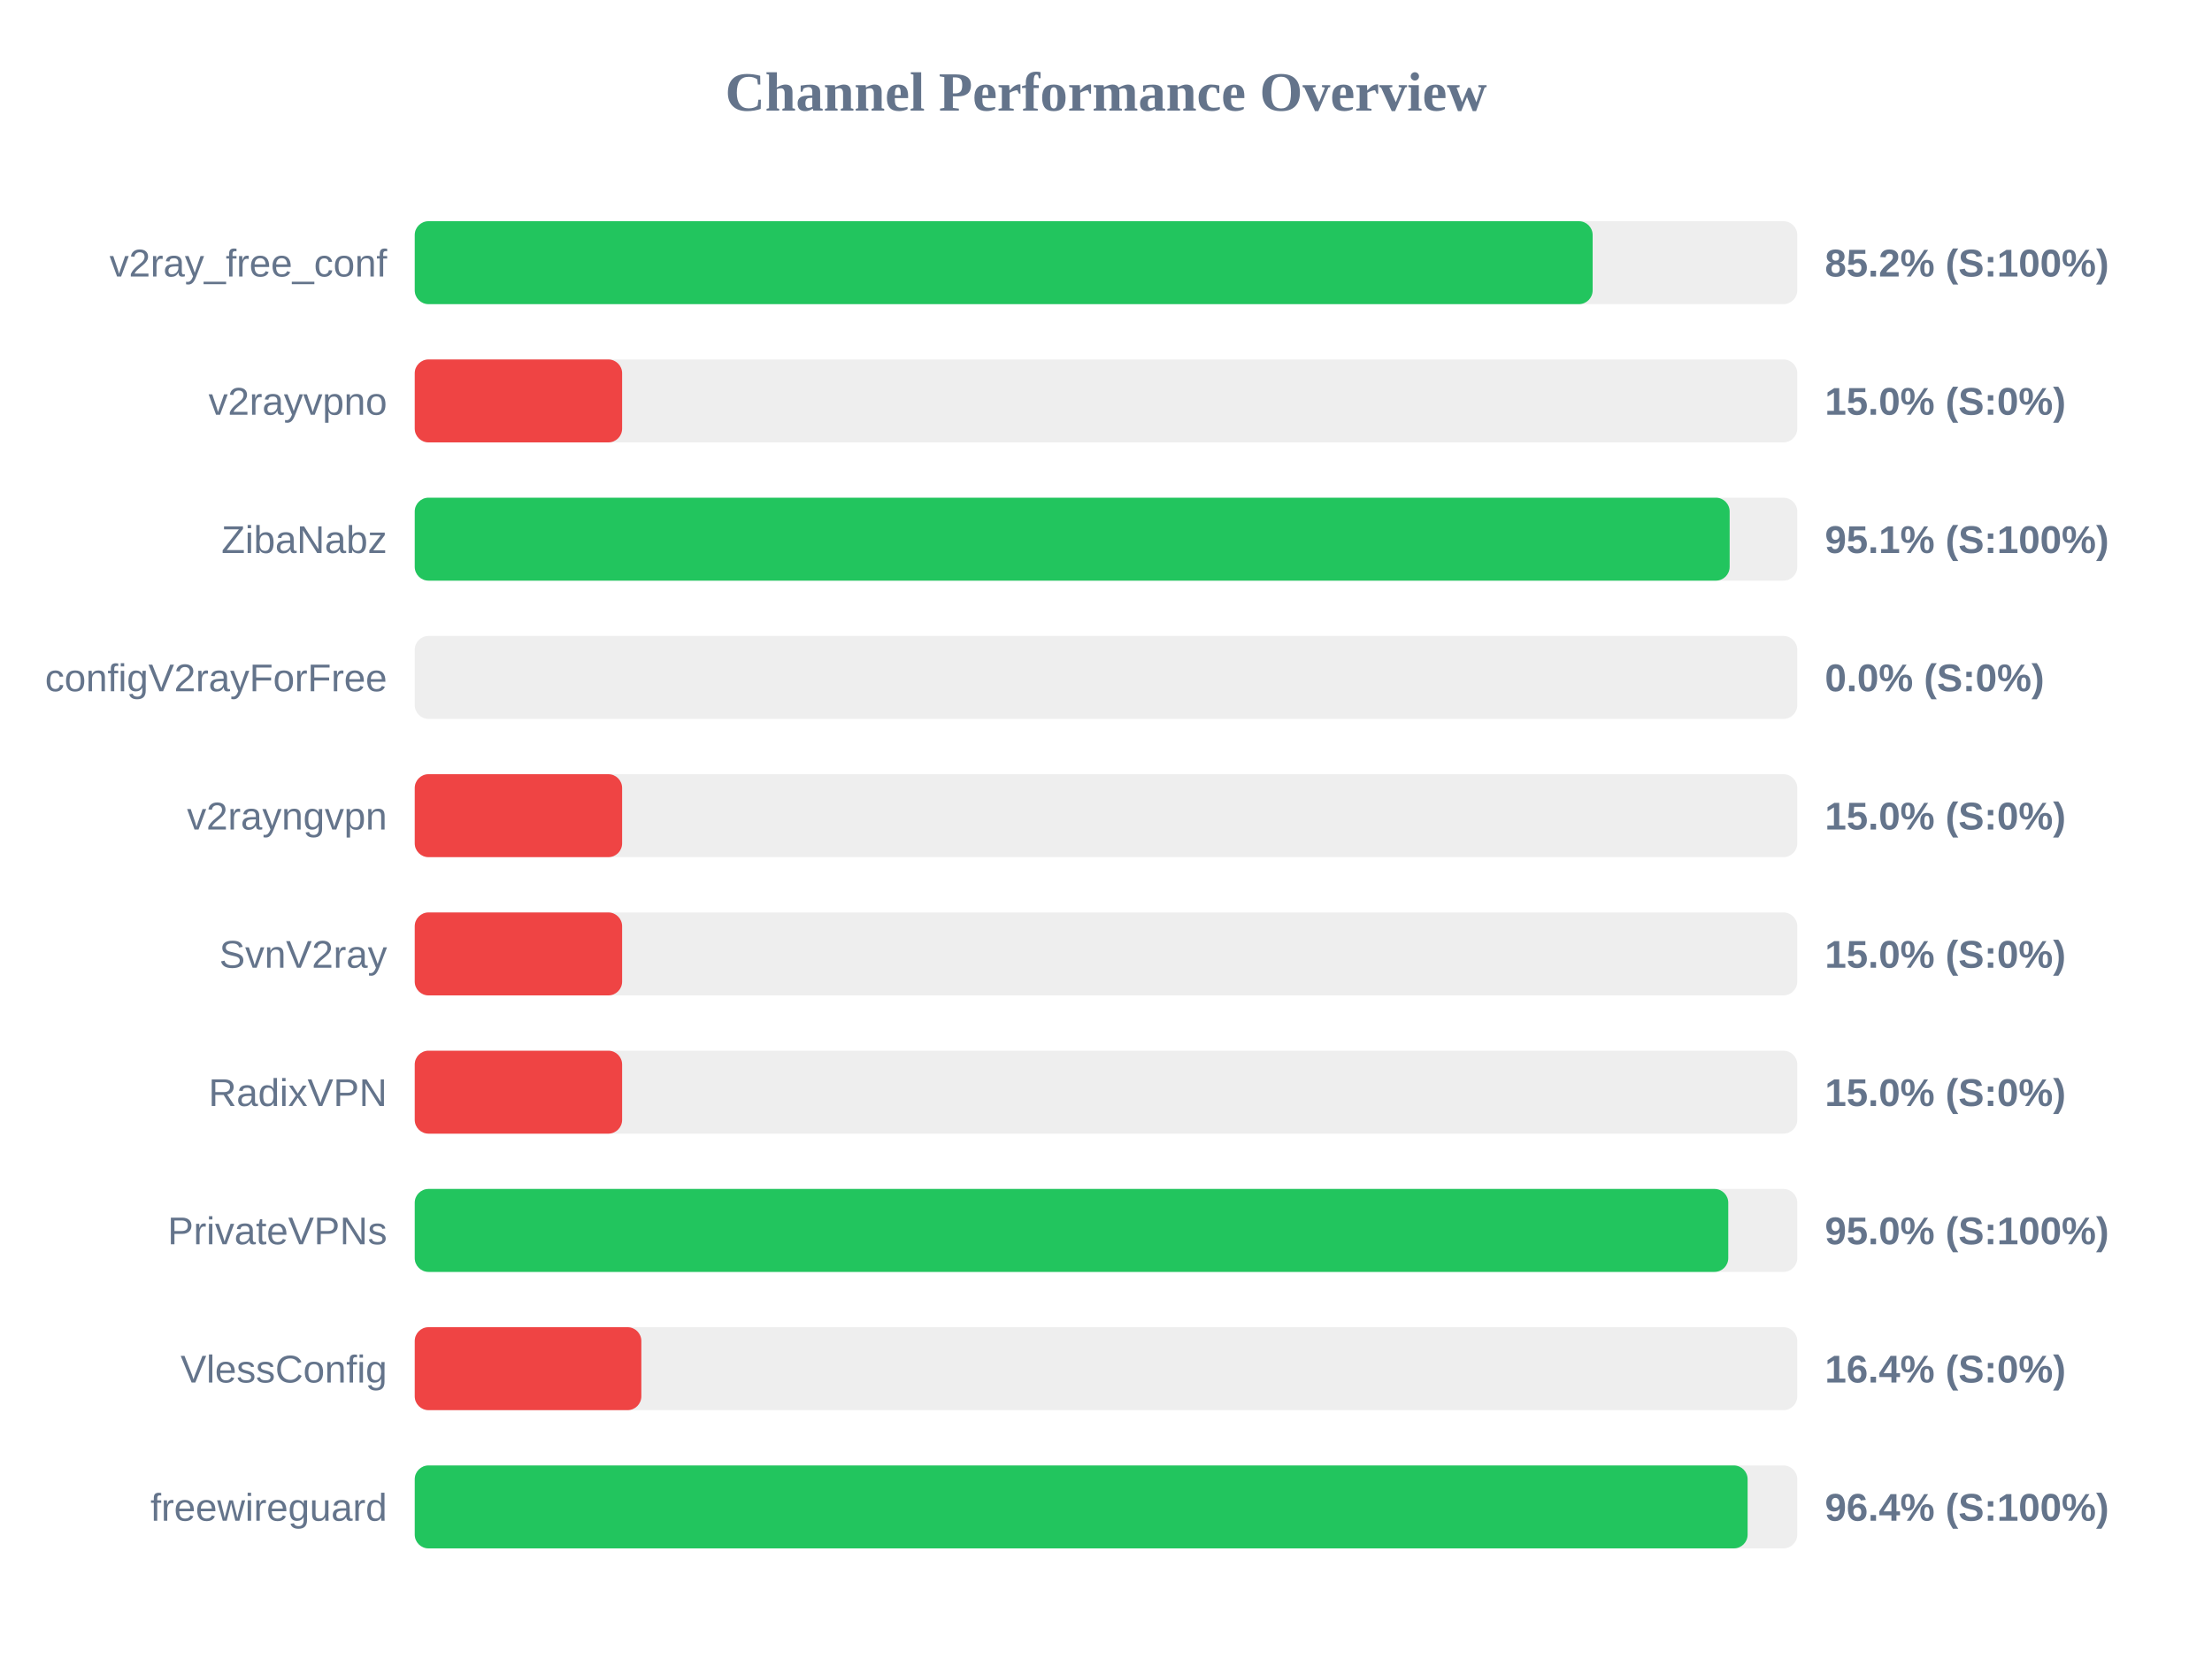
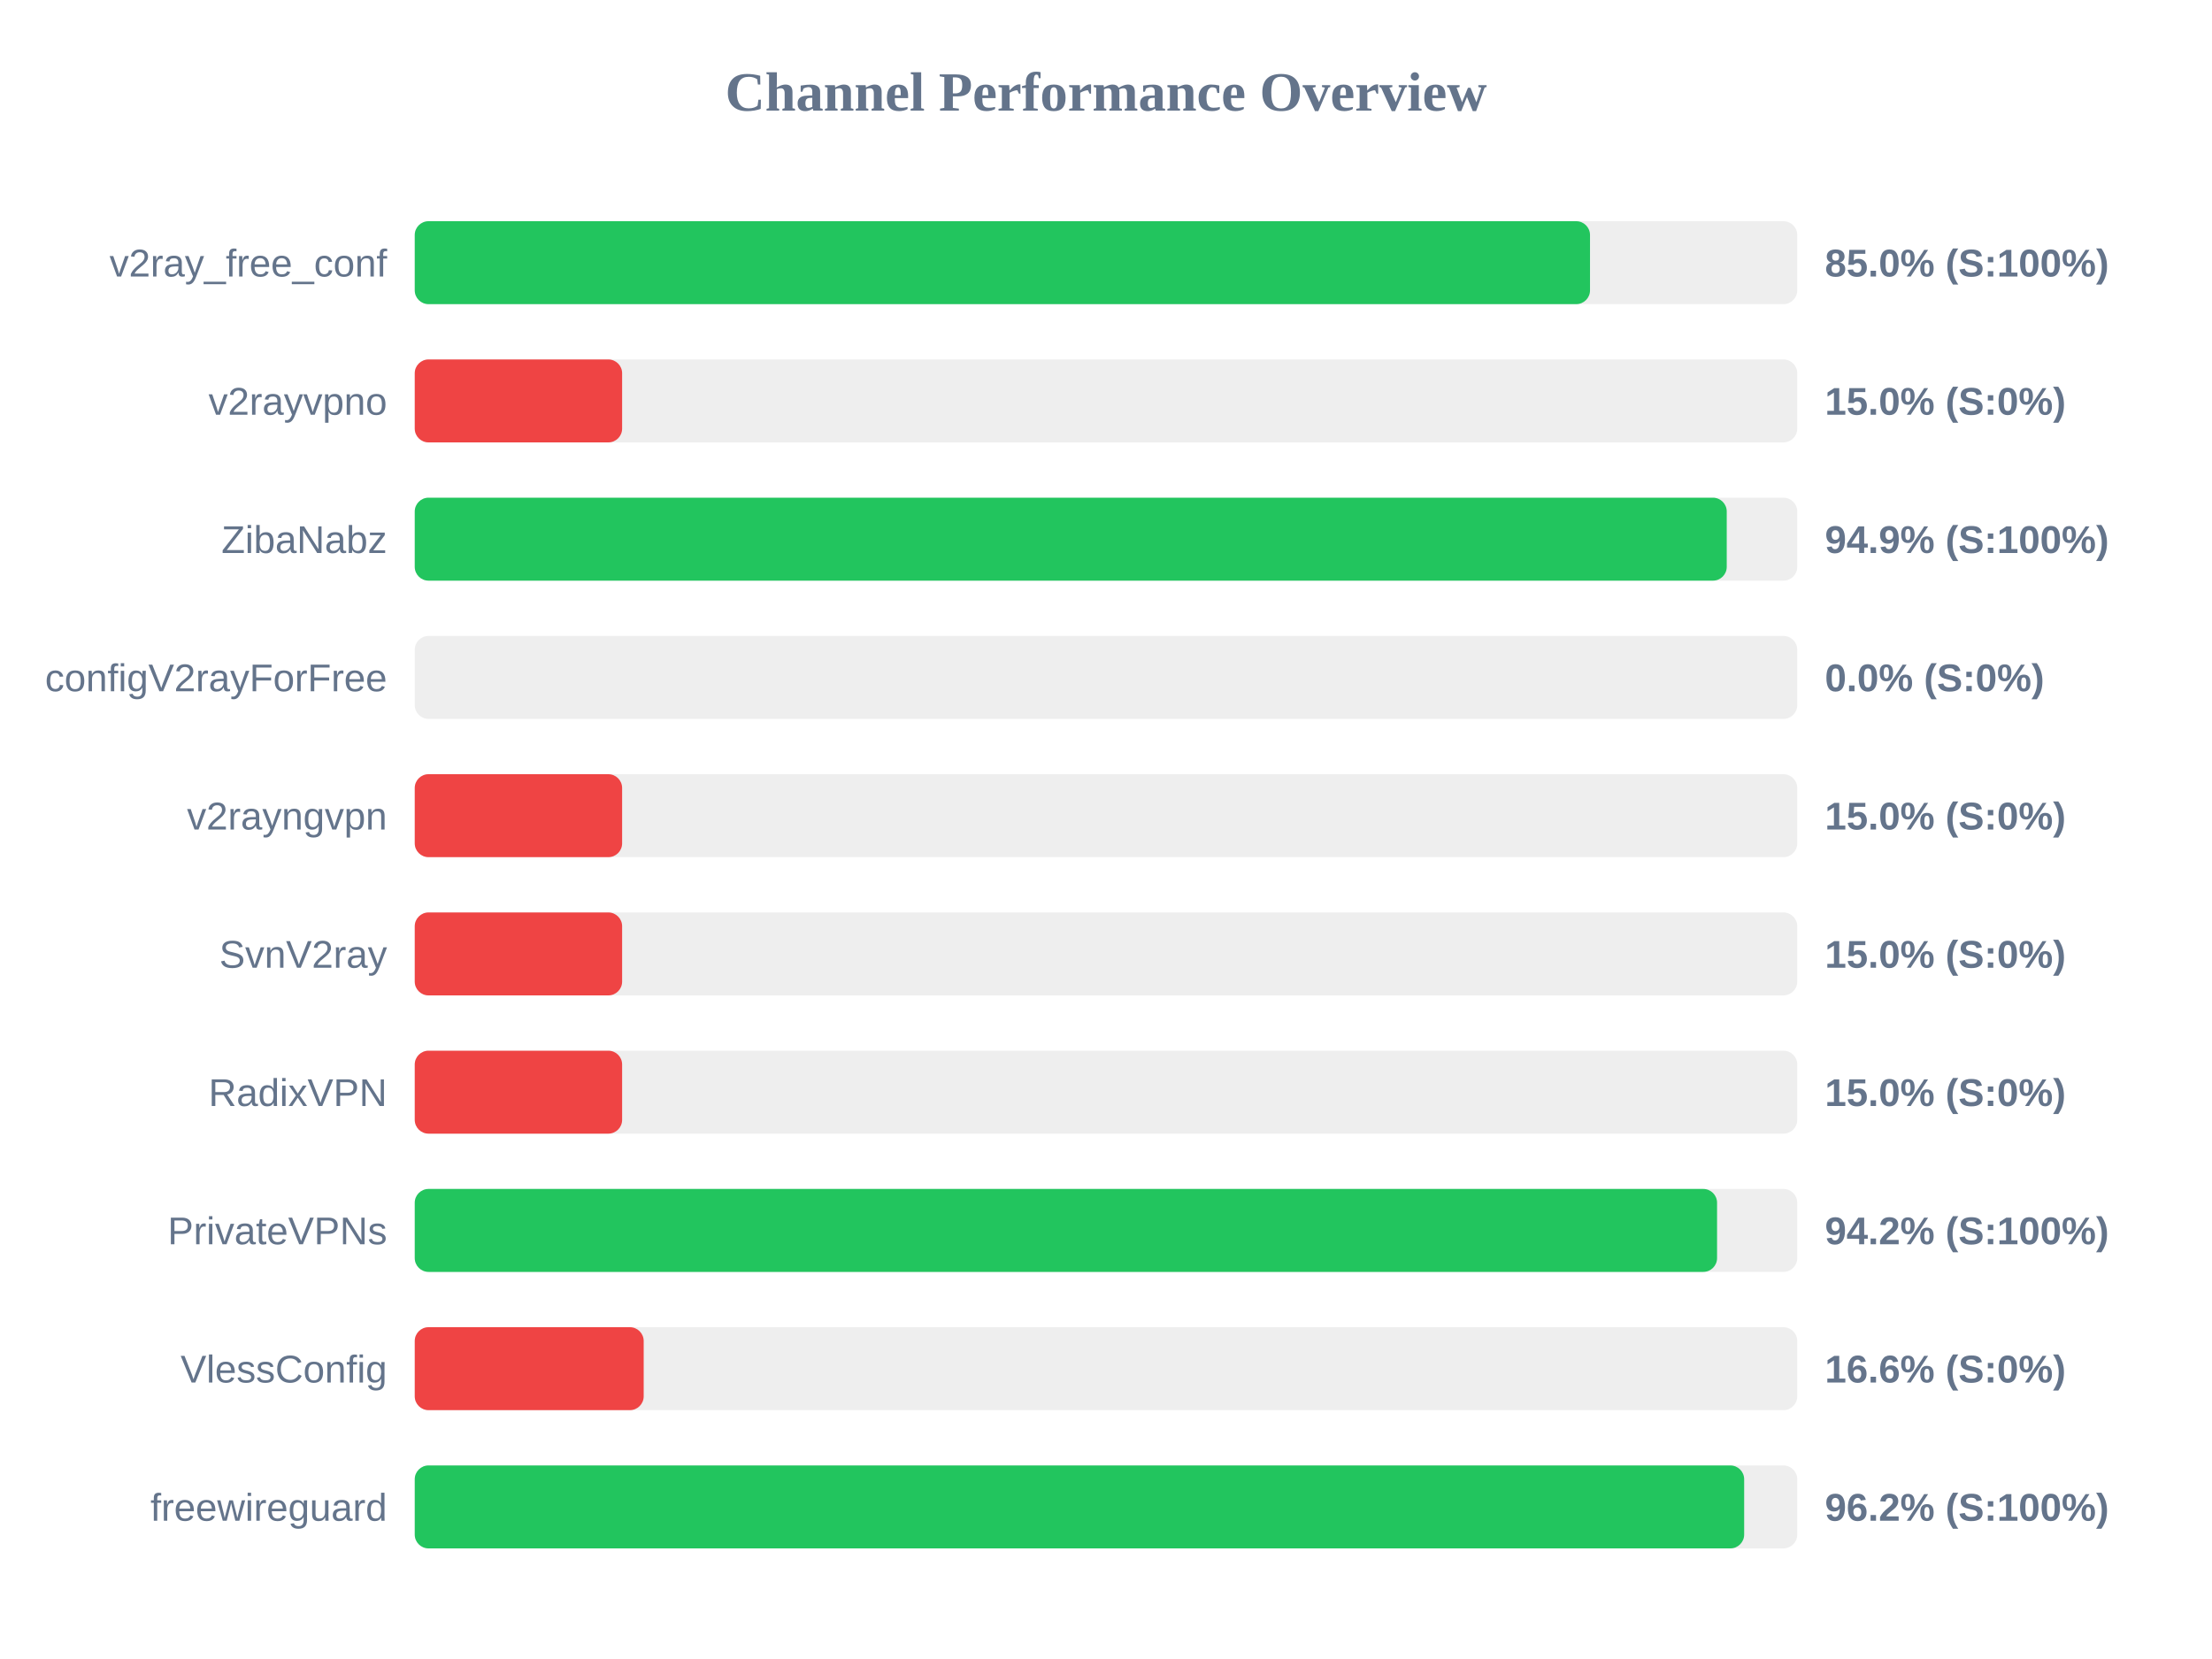
<svg xmlns="http://www.w3.org/2000/svg" width="800" height="600" version="1.1">
  <style>
        .row { font: 14px Arial; fill: #64748b; }
        .score { font: bold 14px Arial; fill: #64748b; }
    </style>
  <text x="400" y="40" text-anchor="middle" font-size="20px" font-weight="bold" fill="#64748b">Channel Performance Overview</text>
  <rect x="150" y="80" width="500" height="30" fill="#eee" rx="5" />
-   <rect x="150" y="80" width="426.0" height="30" fill="#22c55e" rx="5" />
+   <rect x="150" y="80" width="425.05" height="30" fill="#22c55e" rx="5" />
  <text x="140" y="100" text-anchor="end" class="row">v2ray_free_conf</text>
-   <text x="660" y="100" text-anchor="start" class="score">85.2% (S:100%)</text>
+   <text x="660" y="100" text-anchor="start" class="score">85.0% (S:100%)</text>
  <rect x="150" y="130" width="500" height="30" fill="#eee" rx="5" />
  <rect x="150" y="130" width="75.0" height="30" fill="#ef4444" rx="5" />
  <text x="140" y="150" text-anchor="end" class="row">v2rayvpno</text>
  <text x="660" y="150" text-anchor="start" class="score">15.0% (S:0%)</text>
  <rect x="150" y="180" width="500" height="30" fill="#eee" rx="5" />
-   <rect x="150" y="180" width="475.55" height="30" fill="#22c55e" rx="5" />
+   <rect x="150" y="180" width="474.5" height="30" fill="#22c55e" rx="5" />
  <text x="140" y="200" text-anchor="end" class="row">ZibaNabz</text>
-   <text x="660" y="200" text-anchor="start" class="score">95.1% (S:100%)</text>
+   <text x="660" y="200" text-anchor="start" class="score">94.9% (S:100%)</text>
  <rect x="150" y="230" width="500" height="30" fill="#eee" rx="5" />
  <rect x="150" y="230" width="0.0" height="30" fill="#ef4444" rx="5" />
  <text x="140" y="250" text-anchor="end" class="row">configV2rayForFree</text>
  <text x="660" y="250" text-anchor="start" class="score">0.0% (S:0%)</text>
  <rect x="150" y="280" width="500" height="30" fill="#eee" rx="5" />
  <rect x="150" y="280" width="75.0" height="30" fill="#ef4444" rx="5" />
  <text x="140" y="300" text-anchor="end" class="row">v2rayngvpn</text>
  <text x="660" y="300" text-anchor="start" class="score">15.0% (S:0%)</text>
  <rect x="150" y="330" width="500" height="30" fill="#eee" rx="5" />
  <rect x="150" y="330" width="75.0" height="30" fill="#ef4444" rx="5" />
  <text x="140" y="350" text-anchor="end" class="row">SvnV2ray</text>
  <text x="660" y="350" text-anchor="start" class="score">15.0% (S:0%)</text>
  <rect x="150" y="380" width="500" height="30" fill="#eee" rx="5" />
  <rect x="150" y="380" width="75.0" height="30" fill="#ef4444" rx="5" />
  <text x="140" y="400" text-anchor="end" class="row">RadixVPN</text>
  <text x="660" y="400" text-anchor="start" class="score">15.0% (S:0%)</text>
  <rect x="150" y="430" width="500" height="30" fill="#eee" rx="5" />
-   <rect x="150" y="430" width="475.05" height="30" fill="#22c55e" rx="5" />
+   <rect x="150" y="430" width="471.0" height="30" fill="#22c55e" rx="5" />
  <text x="140" y="450" text-anchor="end" class="row">PrivateVPNs</text>
-   <text x="660" y="450" text-anchor="start" class="score">95.0% (S:100%)</text>
+   <text x="660" y="450" text-anchor="start" class="score">94.2% (S:100%)</text>
  <rect x="150" y="480" width="500" height="30" fill="#eee" rx="5" />
-   <rect x="150" y="480" width="81.95" height="30" fill="#ef4444" rx="5" />
+   <rect x="150" y="480" width="82.8" height="30" fill="#ef4444" rx="5" />
  <text x="140" y="500" text-anchor="end" class="row">VlessConfig</text>
-   <text x="660" y="500" text-anchor="start" class="score">16.4% (S:0%)</text>
+   <text x="660" y="500" text-anchor="start" class="score">16.6% (S:0%)</text>
  <rect x="150" y="530" width="500" height="30" fill="#eee" rx="5" />
-   <rect x="150" y="530" width="482.05" height="30" fill="#22c55e" rx="5" />
+   <rect x="150" y="530" width="480.8" height="30" fill="#22c55e" rx="5" />
  <text x="140" y="550" text-anchor="end" class="row">freewireguard</text>
-   <text x="660" y="550" text-anchor="start" class="score">96.4% (S:100%)</text>
+   <text x="660" y="550" text-anchor="start" class="score">96.2% (S:100%)</text>
</svg>
